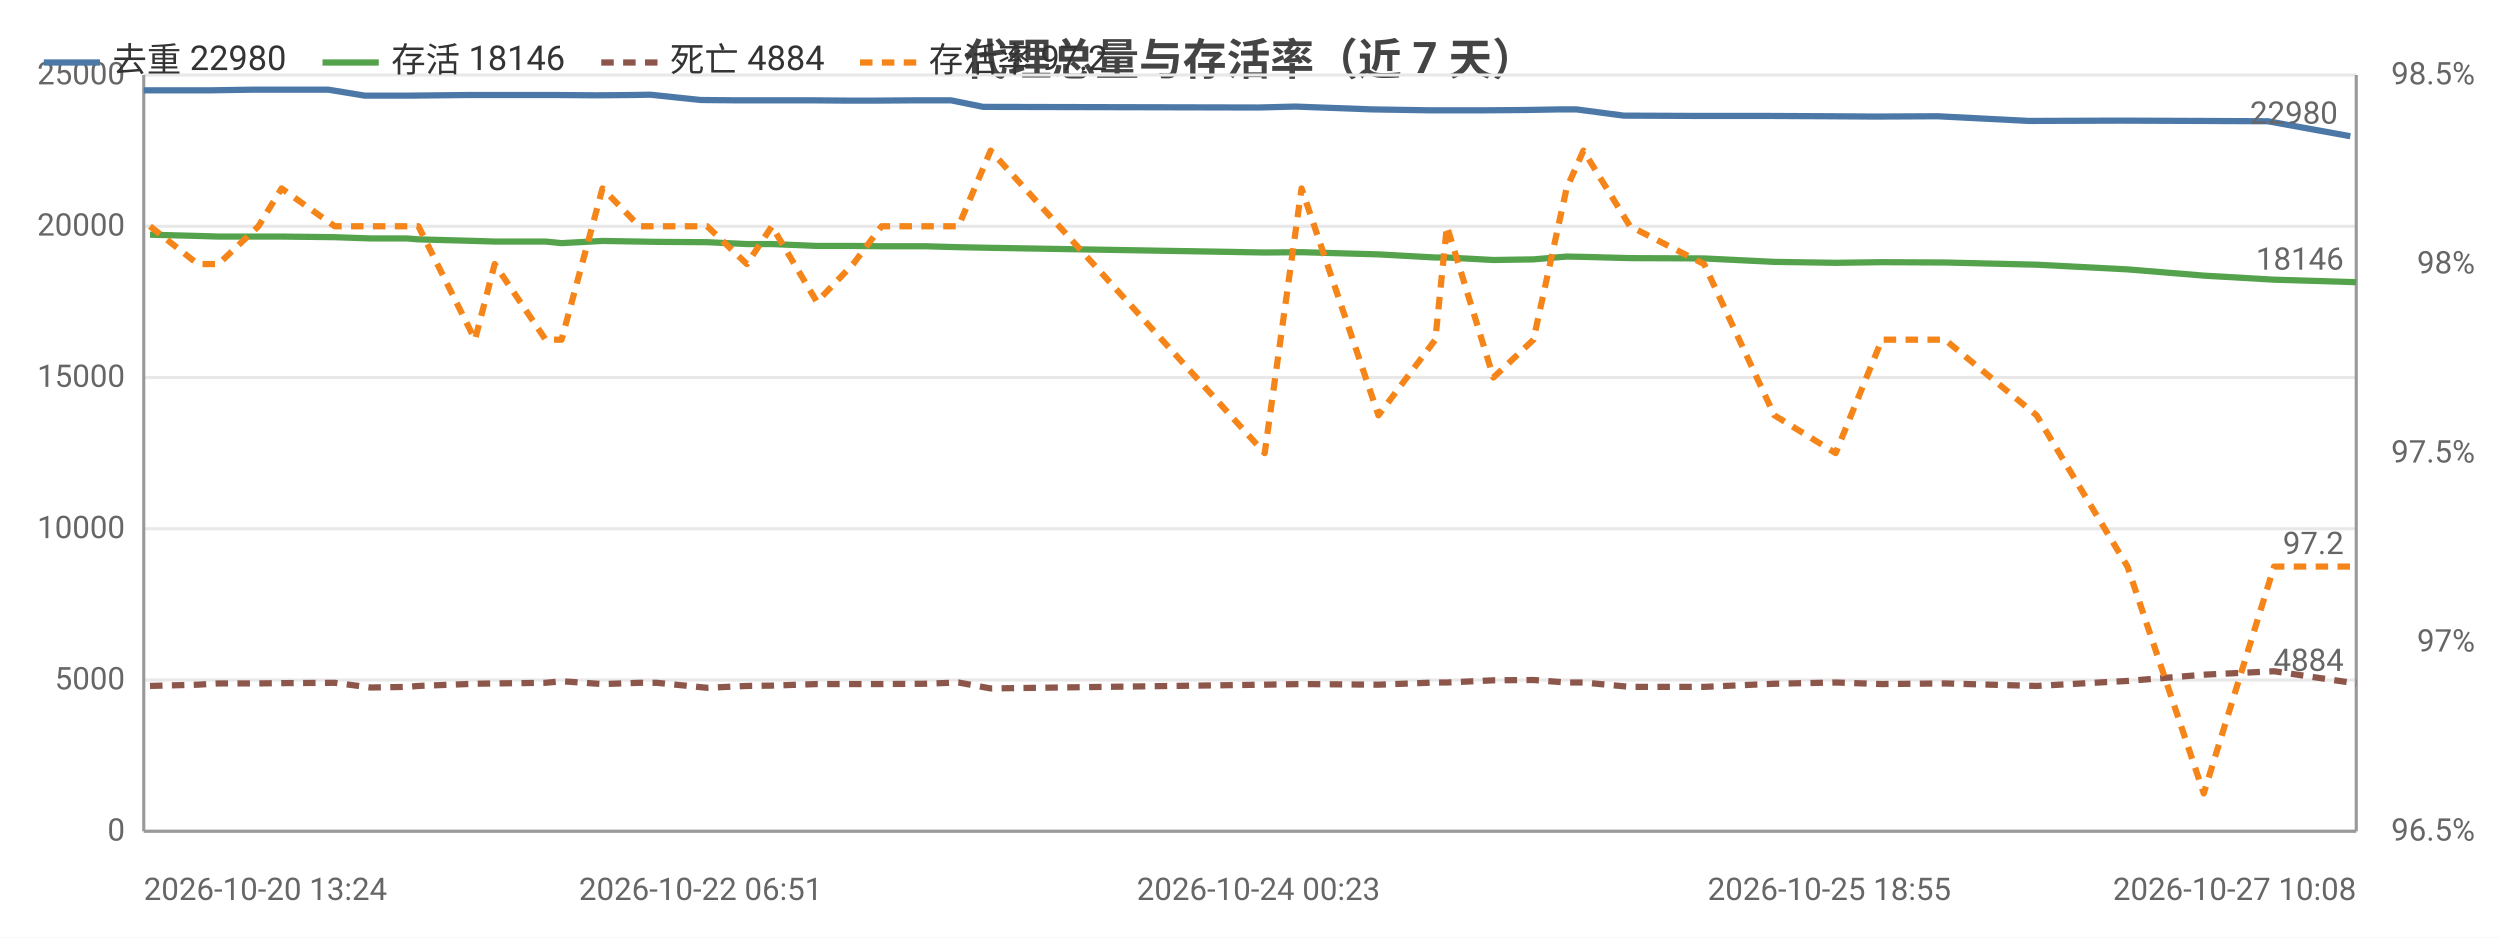
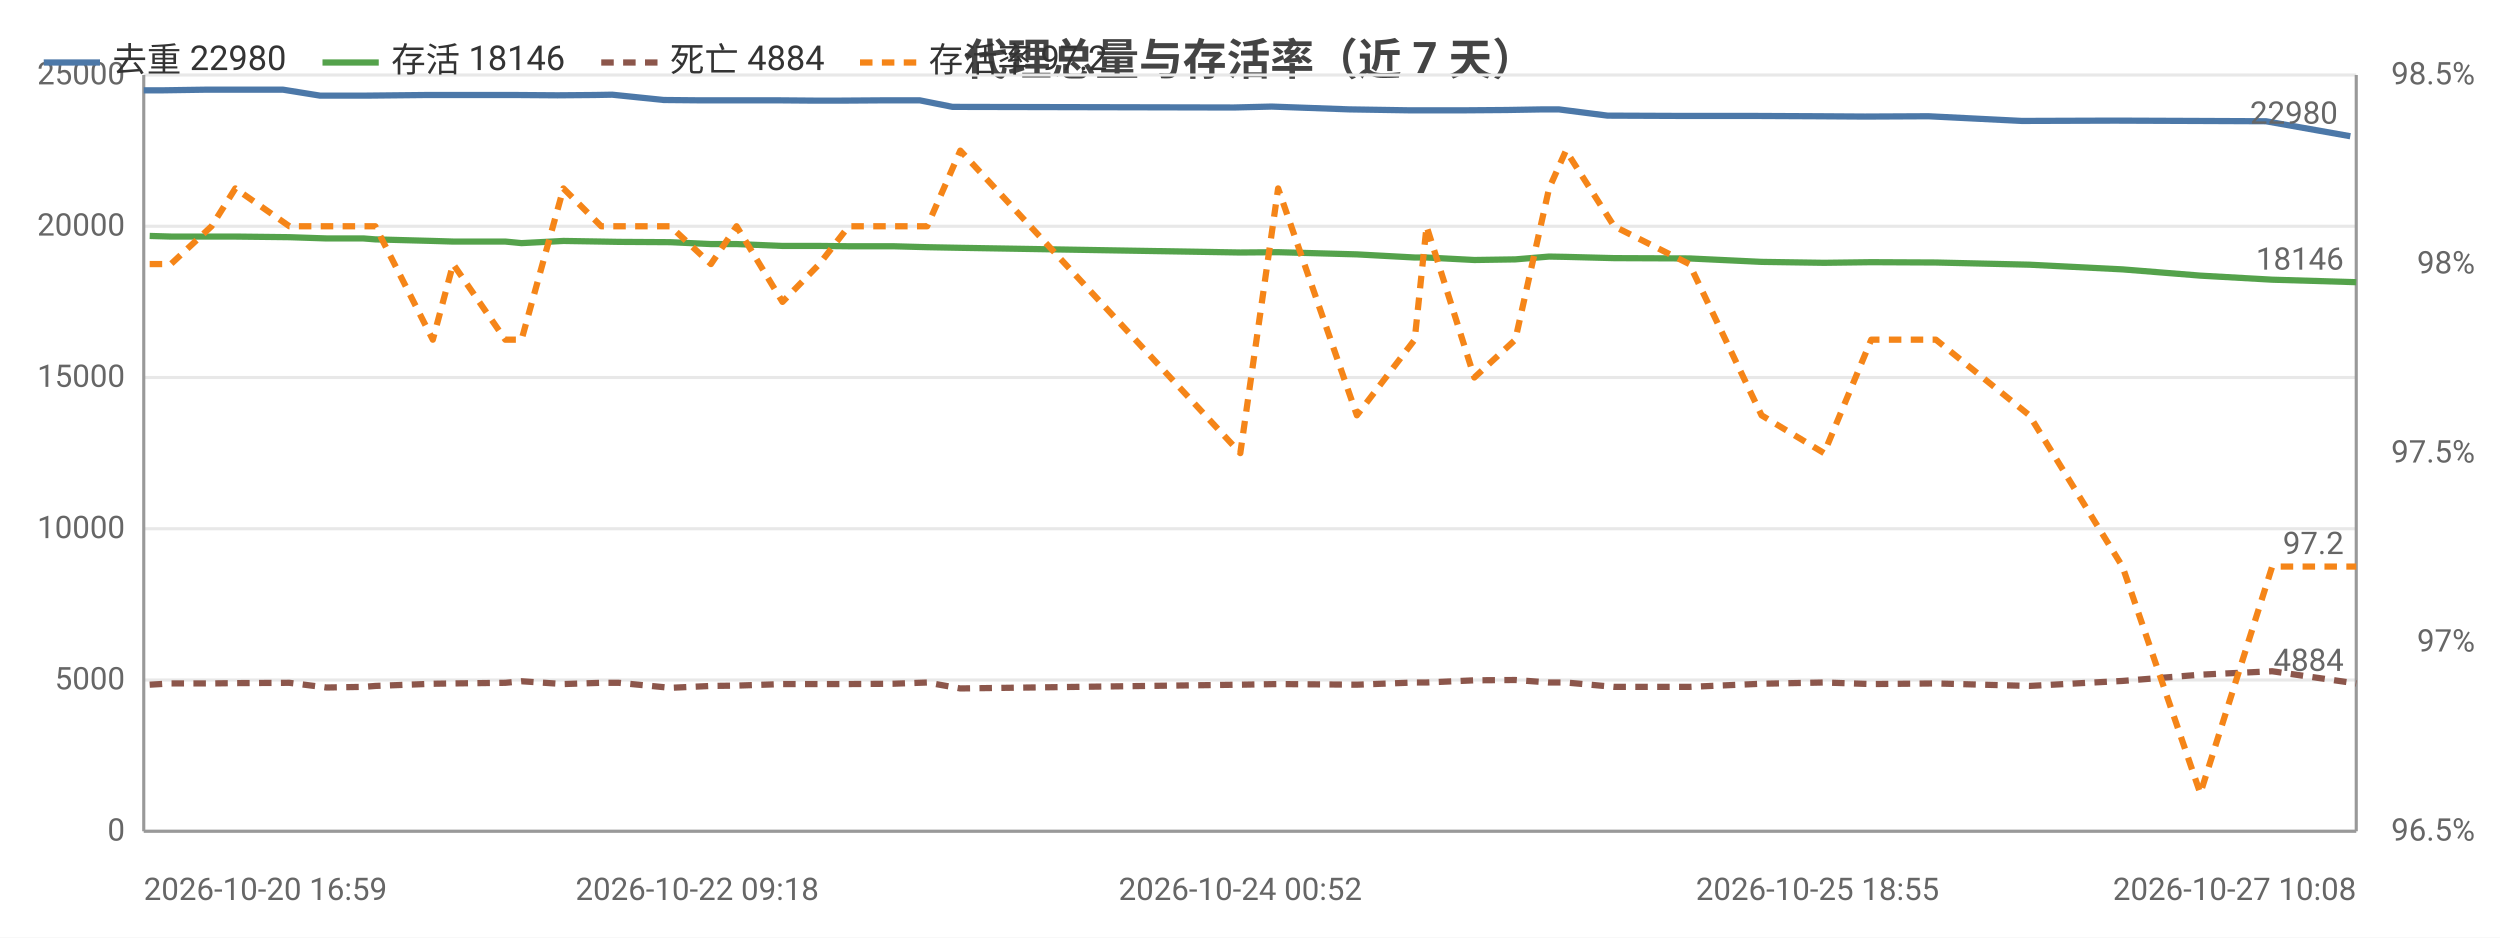
<svg xmlns="http://www.w3.org/2000/svg" width="800" height="300" viewBox="0 0 800 300">
  <rect width="800" height="300" fill="#ffffff" />
  <style>text{font-family:system-ui,-apple-system,'Segoe UI',Roboto,'PingFang SC','Microsoft YaHei','Noto Sans CJK SC',sans-serif}.g{stroke:#e8e8e8;stroke-width:1}.a{stroke:#999;stroke-width:1}.t{font-size:10px;fill:#666}.m{font-size:10px;text-anchor:middle;fill:#666}.e{font-size:10px;text-anchor:end;fill:#666}.l{font-size:11px;fill:#333}.tt{font-size:14px;font-weight:600;text-anchor:middle;fill:#444}.em{font-size:13px;text-anchor:middle;fill:#999}</style>
  <text class="tt" x="400.0" y="24">代理总量与存活率（近 7 天）</text>
  <line class="g" x1="46" y1="266" x2="754" y2="266" />
  <text class="e" x="40" y="269">0</text>
  <line class="g" x1="46" y1="217.6" x2="754" y2="217.6" />
  <text class="e" x="40" y="220.6">5000</text>
  <line class="g" x1="46" y1="169.2" x2="754" y2="169.2" />
  <text class="e" x="40" y="172.2">10000</text>
  <line class="g" x1="46" y1="120.8" x2="754" y2="120.8" />
  <text class="e" x="40" y="123.8">15000</text>
  <line class="g" x1="46" y1="72.4" x2="754" y2="72.4" />
  <text class="e" x="40" y="75.4">20000</text>
  <line class="g" x1="46" y1="24" x2="754" y2="24" />
  <text class="e" x="40" y="27">25000</text>
  <text class="e" x="792" y="269">96.5%</text>
  <text class="e" x="792" y="208.5">97%</text>
  <text class="e" x="792" y="148">97.5%</text>
  <text class="e" x="792" y="87.5">98%</text>
  <text class="e" x="792" y="27">98.5%</text>
  <line class="a" x1="754" y1="24" x2="754" y2="266" />
  <line class="a" x1="46" y1="24" x2="46" y2="266" />
  <line class="a" x1="46" y1="266" x2="754" y2="266" />
-   <polyline fill="none" stroke="#4c78a8" stroke-width="2" stroke-linejoin="round" points="46,28.9 61.4,28.9 67.6,28.9 80.5,28.7 87.6,28.7 105.1,28.7 116.7,30.6 127.9,30.6 131.3,30.6 150.0,30.4 156.1,30.4 172.8,30.4 177.7,30.4 191.0,30.5 202.6,30.4 208.1,30.3 224.2,32.0 234.7,32.1 245.2,32.1 259.1,32.1 271.1,32.2 279.9,32.2 293.9,32.1 304.3,32.1 314.6,34.2 402.7,34.4 414.5,34.1 438.8,35.0 457.2,35.3 460.8,35.3 475.4,35.3 488.1,35.2 499.5,35.0 504.4,35.0 519.6,37.0 543.1,37.1 565.5,37.1 585.4,37.2 600.2,37.3 620.0,37.2 649.3,38.7 678.5,38.6 703.5,38.7 725.7,38.8 752.1,43.6" />
+   <polyline fill="none" stroke="#4c78a8" stroke-width="2" stroke-linejoin="round" points="46,28.9 52.3,28.9 65.5,28.7 72.7,28.7 90.6,28.7 102.4,30.6 114.0,30.6 117.4,30.6 136.5,30.4 142.7,30.4 159.9,30.4 164.9,30.4 178.4,30.5 190.3,30.4 195.9,30.3 212.4,32.0 223.1,32.1 233.8,32.1 248.1,32.1 260.3,32.2 269.3,32.2 283.7,32.1 294.3,32.1 304.8,34.2 394.8,34.4 406.9,34.1 431.7,35.0 450.6,35.3 454.2,35.3 469.2,35.3 482.2,35.2 493.8,35.0 498.8,35.0 514.4,37.0 538.4,37.1 561.3,37.1 581.6,37.2 596.8,37.3 617.1,37.2 647.0,38.7 676.8,38.6 702.3,38.7 725.1,38.8 752.1,43.6" />
  <circle cx="46" cy="28.9" r="4" fill="transparent" />
-   <circle cx="67.6" cy="28.9" r="4" fill="transparent" />
-   <circle cx="105.1" cy="28.7" r="4" fill="transparent" />
-   <circle cx="127.9" cy="30.6" r="4" fill="transparent" />
-   <circle cx="150.0" cy="30.4" r="4" fill="transparent" />
-   <circle cx="177.7" cy="30.4" r="4" fill="transparent" />
-   <circle cx="202.6" cy="30.4" r="4" fill="transparent" />
-   <circle cx="224.2" cy="32.0" r="4" fill="transparent" />
-   <circle cx="259.1" cy="32.1" r="4" fill="transparent" />
-   <circle cx="279.9" cy="32.2" r="4" fill="transparent" />
-   <circle cx="304.3" cy="32.1" r="4" fill="transparent" />
-   <circle cx="402.7" cy="34.4" r="4" fill="transparent" />
-   <circle cx="457.2" cy="35.3" r="4" fill="transparent" />
-   <circle cx="475.4" cy="35.3" r="4" fill="transparent" />
-   <circle cx="499.5" cy="35.0" r="4" fill="transparent" />
-   <circle cx="543.1" cy="37.1" r="4" fill="transparent" />
-   <circle cx="585.4" cy="37.2" r="4" fill="transparent" />
-   <circle cx="620.0" cy="37.2" r="4" fill="transparent" />
-   <circle cx="703.5" cy="38.7" r="4" fill="transparent" />
+   <circle cx="65.5" cy="28.7" r="4" fill="transparent" />
+   <circle cx="102.4" cy="30.6" r="4" fill="transparent" />
+   <circle cx="117.4" cy="30.6" r="4" fill="transparent" />
+   <circle cx="142.7" cy="30.4" r="4" fill="transparent" />
+   <circle cx="164.9" cy="30.4" r="4" fill="transparent" />
+   <circle cx="195.9" cy="30.3" r="4" fill="transparent" />
+   <circle cx="223.1" cy="32.1" r="4" fill="transparent" />
+   <circle cx="248.1" cy="32.1" r="4" fill="transparent" />
+   <circle cx="269.3" cy="32.2" r="4" fill="transparent" />
+   <circle cx="304.8" cy="34.2" r="4" fill="transparent" />
+   <circle cx="406.9" cy="34.1" r="4" fill="transparent" />
+   <circle cx="450.6" cy="35.3" r="4" fill="transparent" />
+   <circle cx="469.2" cy="35.3" r="4" fill="transparent" />
+   <circle cx="498.8" cy="35.0" r="4" fill="transparent" />
+   <circle cx="538.4" cy="37.1" r="4" fill="transparent" />
+   <circle cx="581.6" cy="37.2" r="4" fill="transparent" />
+   <circle cx="617.1" cy="37.2" r="4" fill="transparent" />
+   <circle cx="702.3" cy="38.7" r="4" fill="transparent" />
  <circle cx="752.1" cy="43.6" r="4" fill="transparent" />
  <text class="t" x="748.1" y="39.6" text-anchor="end" fill="#4c78a8">22980</text>
-   <polyline fill="none" stroke="#54a24b" stroke-width="2" stroke-linejoin="round" points="48.0,75.1 63.3,75.5 69.9,75.7 82.7,75.7 90.1,75.7 107.1,75.9 118.6,76.3 130.2,76.3 133.9,76.6 152.0,77.1 158.3,77.3 174.6,77.3 179.7,77.8 192.8,77.1 204.6,77.3 210.2,77.4 226.3,77.5 239.0,78.1 247.0,78.1 261.4,78.7 273.0,78.7 282.1,78.8 296.0,78.8 306.7,79.1 317.0,79.3 404.7,80.8 416.5,80.7 441.1,81.4 459.3,82.4 463.0,82.4 477.9,83.2 490.7,83.0 501.3,82.1 506.7,82.2 521.6,82.6 545.3,82.7 567.8,83.8 587.4,84.1 602.2,83.9 622.4,84.0 651.7,84.7 680.8,86.2 705.2,88.2 727.7,89.5 754,90.3" />
-   <circle cx="48.0" cy="75.1" r="4" fill="transparent" />
-   <circle cx="69.9" cy="75.7" r="4" fill="transparent" />
-   <circle cx="107.1" cy="75.9" r="4" fill="transparent" />
-   <circle cx="130.2" cy="76.3" r="4" fill="transparent" />
-   <circle cx="152.0" cy="77.1" r="4" fill="transparent" />
-   <circle cx="179.7" cy="77.8" r="4" fill="transparent" />
-   <circle cx="204.6" cy="77.3" r="4" fill="transparent" />
-   <circle cx="226.3" cy="77.5" r="4" fill="transparent" />
-   <circle cx="261.4" cy="78.7" r="4" fill="transparent" />
-   <circle cx="282.1" cy="78.8" r="4" fill="transparent" />
-   <circle cx="306.7" cy="79.1" r="4" fill="transparent" />
-   <circle cx="404.7" cy="80.8" r="4" fill="transparent" />
-   <circle cx="459.3" cy="82.4" r="4" fill="transparent" />
-   <circle cx="477.9" cy="83.2" r="4" fill="transparent" />
-   <circle cx="501.3" cy="82.1" r="4" fill="transparent" />
-   <circle cx="545.3" cy="82.7" r="4" fill="transparent" />
-   <circle cx="587.4" cy="84.1" r="4" fill="transparent" />
-   <circle cx="622.4" cy="84.0" r="4" fill="transparent" />
-   <circle cx="705.2" cy="88.2" r="4" fill="transparent" />
+   <polyline fill="none" stroke="#54a24b" stroke-width="2" stroke-linejoin="round" points="47.9,75.5 54.7,75.7 67.7,75.7 75.3,75.7 92.6,75.9 104.5,76.3 116.3,76.3 120.1,76.6 138.5,77.1 145.0,77.3 161.7,77.3 166.9,77.8 180.3,77.1 192.4,77.3 198.0,77.4 214.5,77.5 227.5,78.1 235.7,78.1 250.4,78.7 262.2,78.7 271.6,78.8 285.8,78.8 296.7,79.1 307.3,79.3 396.9,80.8 409.0,80.7 434.2,81.4 452.7,82.4 456.5,82.4 471.8,83.2 484.9,83.0 495.7,82.1 501.1,82.2 516.5,82.6 540.6,82.7 563.7,83.8 583.7,84.1 598.8,83.9 619.5,84.0 649.4,84.7 679.2,86.2 704.1,88.2 727.1,89.5 754,90.3" />
+   <circle cx="47.9" cy="75.5" r="4" fill="transparent" />
+   <circle cx="67.7" cy="75.7" r="4" fill="transparent" />
+   <circle cx="104.5" cy="76.3" r="4" fill="transparent" />
+   <circle cx="120.1" cy="76.6" r="4" fill="transparent" />
+   <circle cx="145.0" cy="77.3" r="4" fill="transparent" />
+   <circle cx="166.9" cy="77.8" r="4" fill="transparent" />
+   <circle cx="198.0" cy="77.4" r="4" fill="transparent" />
+   <circle cx="227.5" cy="78.1" r="4" fill="transparent" />
+   <circle cx="250.4" cy="78.7" r="4" fill="transparent" />
+   <circle cx="271.6" cy="78.8" r="4" fill="transparent" />
+   <circle cx="307.3" cy="79.3" r="4" fill="transparent" />
+   <circle cx="409.0" cy="80.7" r="4" fill="transparent" />
+   <circle cx="452.7" cy="82.4" r="4" fill="transparent" />
+   <circle cx="471.8" cy="83.2" r="4" fill="transparent" />
+   <circle cx="501.1" cy="82.2" r="4" fill="transparent" />
+   <circle cx="540.6" cy="82.7" r="4" fill="transparent" />
+   <circle cx="583.7" cy="84.1" r="4" fill="transparent" />
+   <circle cx="619.5" cy="84.0" r="4" fill="transparent" />
+   <circle cx="704.1" cy="88.2" r="4" fill="transparent" />
  <circle cx="754" cy="90.3" r="4" fill="transparent" />
  <text class="t" x="750" y="86.3" text-anchor="end" fill="#54a24b">18146</text>
-   <polyline fill="none" stroke="#8c564b" stroke-width="2" stroke-dasharray="4,3" stroke-linejoin="round" points="48.0,219.5 63.3,219.1 69.9,218.7 82.7,218.7 90.1,218.6 107.1,218.5 118.6,220.0 130.2,219.8 133.9,219.5 152.0,218.8 158.3,218.7 174.6,218.5 179.7,218.0 192.8,218.9 204.6,218.5 210.2,218.5 226.3,220.1 239.0,219.5 247.0,219.4 261.4,218.9 273.0,218.9 282.1,218.9 296.0,218.8 306.7,218.4 317.0,220.3 404.7,219.1 416.5,218.9 441.1,219.1 459.3,218.4 463.0,218.4 477.9,217.7 490.7,217.6 501.3,218.4 506.7,218.4 521.6,219.8 545.3,219.8 567.8,218.8 587.4,218.4 602.2,218.9 622.4,218.7 651.7,219.5 680.8,217.9 705.2,215.9 727.7,214.8 754,218.7" />
-   <circle cx="48.0" cy="219.5" r="4" fill="transparent" />
-   <circle cx="69.9" cy="218.7" r="4" fill="transparent" />
-   <circle cx="107.1" cy="218.5" r="4" fill="transparent" />
-   <circle cx="130.2" cy="219.8" r="4" fill="transparent" />
-   <circle cx="152.0" cy="218.8" r="4" fill="transparent" />
-   <circle cx="179.7" cy="218.0" r="4" fill="transparent" />
-   <circle cx="204.6" cy="218.5" r="4" fill="transparent" />
-   <circle cx="226.3" cy="220.1" r="4" fill="transparent" />
-   <circle cx="261.4" cy="218.9" r="4" fill="transparent" />
-   <circle cx="282.1" cy="218.9" r="4" fill="transparent" />
-   <circle cx="306.7" cy="218.4" r="4" fill="transparent" />
-   <circle cx="404.7" cy="219.1" r="4" fill="transparent" />
-   <circle cx="459.3" cy="218.4" r="4" fill="transparent" />
-   <circle cx="477.9" cy="217.7" r="4" fill="transparent" />
-   <circle cx="501.3" cy="218.4" r="4" fill="transparent" />
-   <circle cx="545.3" cy="219.8" r="4" fill="transparent" />
-   <circle cx="587.4" cy="218.4" r="4" fill="transparent" />
-   <circle cx="622.4" cy="218.7" r="4" fill="transparent" />
-   <circle cx="705.2" cy="215.9" r="4" fill="transparent" />
+   <polyline fill="none" stroke="#8c564b" stroke-width="2" stroke-dasharray="4,3" stroke-linejoin="round" points="47.9,219.1 54.7,218.7 67.7,218.7 75.3,218.6 92.6,218.5 104.5,220.0 116.3,219.8 120.1,219.5 138.5,218.8 145.0,218.7 161.7,218.5 166.9,218.0 180.3,218.9 192.4,218.5 198.0,218.5 214.5,220.1 227.5,219.5 235.7,219.4 250.4,218.9 262.2,218.9 271.6,218.9 285.8,218.8 296.7,218.4 307.3,220.3 396.9,219.1 409.0,218.9 434.2,219.1 452.7,218.4 456.5,218.4 471.8,217.7 484.9,217.6 495.7,218.4 501.1,218.4 516.5,219.8 540.6,219.8 563.7,218.8 583.7,218.4 598.8,218.9 619.5,218.7 649.4,219.5 679.2,217.9 704.1,215.9 727.1,214.8 754,218.7" />
+   <circle cx="47.9" cy="219.1" r="4" fill="transparent" />
+   <circle cx="67.7" cy="218.7" r="4" fill="transparent" />
+   <circle cx="104.5" cy="220.0" r="4" fill="transparent" />
+   <circle cx="120.1" cy="219.5" r="4" fill="transparent" />
+   <circle cx="145.0" cy="218.7" r="4" fill="transparent" />
+   <circle cx="166.9" cy="218.0" r="4" fill="transparent" />
+   <circle cx="198.0" cy="218.5" r="4" fill="transparent" />
+   <circle cx="227.5" cy="219.5" r="4" fill="transparent" />
+   <circle cx="250.4" cy="218.9" r="4" fill="transparent" />
+   <circle cx="271.6" cy="218.9" r="4" fill="transparent" />
+   <circle cx="307.3" cy="220.3" r="4" fill="transparent" />
+   <circle cx="409.0" cy="218.9" r="4" fill="transparent" />
+   <circle cx="452.7" cy="218.4" r="4" fill="transparent" />
+   <circle cx="471.8" cy="217.7" r="4" fill="transparent" />
+   <circle cx="501.1" cy="218.4" r="4" fill="transparent" />
+   <circle cx="540.6" cy="219.8" r="4" fill="transparent" />
+   <circle cx="583.7" cy="218.4" r="4" fill="transparent" />
+   <circle cx="619.5" cy="218.7" r="4" fill="transparent" />
+   <circle cx="704.1" cy="215.9" r="4" fill="transparent" />
  <circle cx="754" cy="218.7" r="4" fill="transparent" />
  <text class="t" x="750" y="214.7" text-anchor="end" fill="#8c564b">4884</text>
-   <polyline fill="none" stroke="#f58518" stroke-width="2" stroke-dasharray="4,3" stroke-linejoin="round" points="48.0,72.4 63.3,84.5 69.9,84.5 82.7,72.4 90.1,60.3 107.1,72.4 118.6,72.4 130.2,72.4 133.9,72.4 152.0,108.7 158.3,84.5 174.6,108.7 179.7,108.7 192.8,60.3 204.6,72.4 210.2,72.4 226.3,72.4 239.0,84.5 247.0,72.4 261.4,96.6 273.0,84.5 282.1,72.4 296.0,72.4 306.7,72.4 317.0,48.2 404.7,145 416.5,60.3 441.1,132.9 459.3,108.7 463.0,72.4 477.9,120.8 490.7,108.7 501.3,60.3 506.7,48.2 521.6,72.4 545.3,84.5 567.8,132.9 587.4,145 602.2,108.7 622.4,108.7 651.7,132.9 680.8,181.3 705.2,253.9 727.7,181.3 754,181.3" />
-   <circle cx="48.0" cy="72.4" r="4" fill="transparent" />
-   <circle cx="69.9" cy="84.5" r="4" fill="transparent" />
-   <circle cx="107.1" cy="72.4" r="4" fill="transparent" />
-   <circle cx="130.2" cy="72.4" r="4" fill="transparent" />
-   <circle cx="152.0" cy="108.7" r="4" fill="transparent" />
-   <circle cx="179.7" cy="108.7" r="4" fill="transparent" />
-   <circle cx="204.6" cy="72.4" r="4" fill="transparent" />
-   <circle cx="226.3" cy="72.4" r="4" fill="transparent" />
-   <circle cx="261.4" cy="96.6" r="4" fill="transparent" />
-   <circle cx="282.1" cy="72.4" r="4" fill="transparent" />
-   <circle cx="306.7" cy="72.4" r="4" fill="transparent" />
-   <circle cx="404.7" cy="145" r="4" fill="transparent" />
-   <circle cx="459.3" cy="108.7" r="4" fill="transparent" />
-   <circle cx="477.9" cy="120.8" r="4" fill="transparent" />
-   <circle cx="501.3" cy="60.3" r="4" fill="transparent" />
-   <circle cx="545.3" cy="84.5" r="4" fill="transparent" />
-   <circle cx="587.4" cy="145" r="4" fill="transparent" />
-   <circle cx="622.4" cy="108.7" r="4" fill="transparent" />
-   <circle cx="705.2" cy="253.9" r="4" fill="transparent" />
+   <polyline fill="none" stroke="#f58518" stroke-width="2" stroke-dasharray="4,3" stroke-linejoin="round" points="47.9,84.5 54.7,84.5 67.7,72.4 75.3,60.3 92.6,72.4 104.5,72.4 116.3,72.4 120.1,72.4 138.5,108.7 145.0,84.5 161.7,108.7 166.9,108.7 180.3,60.3 192.4,72.4 198.0,72.4 214.5,72.4 227.5,84.5 235.7,72.4 250.4,96.6 262.2,84.5 271.6,72.4 285.8,72.4 296.7,72.4 307.3,48.2 396.9,145 409.0,60.3 434.2,132.9 452.7,108.7 456.5,72.4 471.8,120.8 484.9,108.7 495.7,60.3 501.1,48.2 516.5,72.4 540.6,84.5 563.7,132.9 583.7,145 598.8,108.7 619.5,108.7 649.4,132.9 679.2,181.3 704.1,253.9 727.1,181.3 754,181.3" />
+   <circle cx="47.9" cy="84.5" r="4" fill="transparent" />
+   <circle cx="67.7" cy="72.4" r="4" fill="transparent" />
+   <circle cx="104.5" cy="72.4" r="4" fill="transparent" />
+   <circle cx="120.1" cy="72.4" r="4" fill="transparent" />
+   <circle cx="145.0" cy="84.5" r="4" fill="transparent" />
+   <circle cx="166.9" cy="108.7" r="4" fill="transparent" />
+   <circle cx="198.0" cy="72.4" r="4" fill="transparent" />
+   <circle cx="227.5" cy="84.5" r="4" fill="transparent" />
+   <circle cx="250.4" cy="96.6" r="4" fill="transparent" />
+   <circle cx="271.6" cy="72.4" r="4" fill="transparent" />
+   <circle cx="307.3" cy="48.2" r="4" fill="transparent" />
+   <circle cx="409.0" cy="60.3" r="4" fill="transparent" />
+   <circle cx="452.7" cy="108.7" r="4" fill="transparent" />
+   <circle cx="471.8" cy="120.8" r="4" fill="transparent" />
+   <circle cx="501.1" cy="48.2" r="4" fill="transparent" />
+   <circle cx="540.6" cy="84.5" r="4" fill="transparent" />
+   <circle cx="583.7" cy="145" r="4" fill="transparent" />
+   <circle cx="619.5" cy="108.7" r="4" fill="transparent" />
+   <circle cx="704.1" cy="253.9" r="4" fill="transparent" />
  <circle cx="754" cy="181.3" r="4" fill="transparent" />
  <text class="t" x="750" y="177.3" text-anchor="end" fill="#f58518">97.2</text>
-   <text class="t" x="46" y="288">2026-10-20 13:24</text>
-   <text class="m" x="224.2" y="288">2026-10-22 06:51</text>
-   <text class="m" x="402.7" y="288">2026-10-24 00:23</text>
-   <text class="m" x="585.4" y="288">2026-10-25 18:55</text>
+   <text class="t" x="46" y="288">2026-10-20 16:59</text>
+   <text class="m" x="223.1" y="288">2026-10-22 09:18</text>
+   <text class="m" x="396.9" y="288">2026-10-24 00:52</text>
+   <text class="m" x="581.6" y="288">2026-10-25 18:55</text>
  <text class="e" x="754" y="288">2026-10-27 10:08</text>
  <line x1="14" y1="20" x2="32" y2="20" stroke="#4c78a8" stroke-width="2" />
  <text class="l" x="36" y="23">去重 22980</text>
  <line x1="103.2" y1="20" x2="121.2" y2="20" stroke="#54a24b" stroke-width="2" />
  <text class="l" x="125.2" y="23">存活 18146</text>
  <line x1="192.4" y1="20" x2="210.4" y2="20" stroke="#8c564b" stroke-width="2" stroke-dasharray="4,3" />
  <text class="l" x="214.4" y="23">死亡 4884</text>
  <line x1="275.2" y1="20" x2="293.2" y2="20" stroke="#f58518" stroke-width="2" stroke-dasharray="4,3" />
  <text class="l" x="297.2" y="23">存活率 97.2</text>
</svg>
